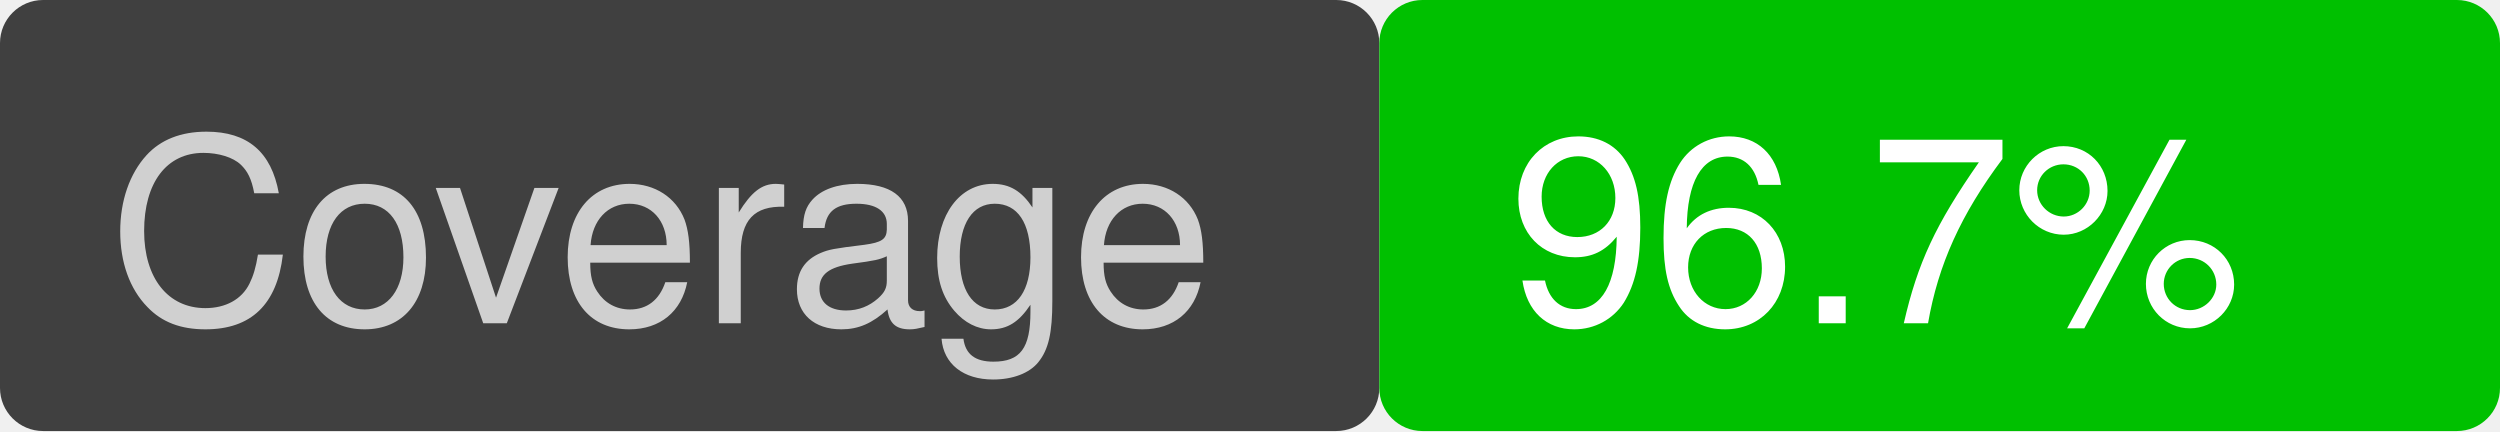
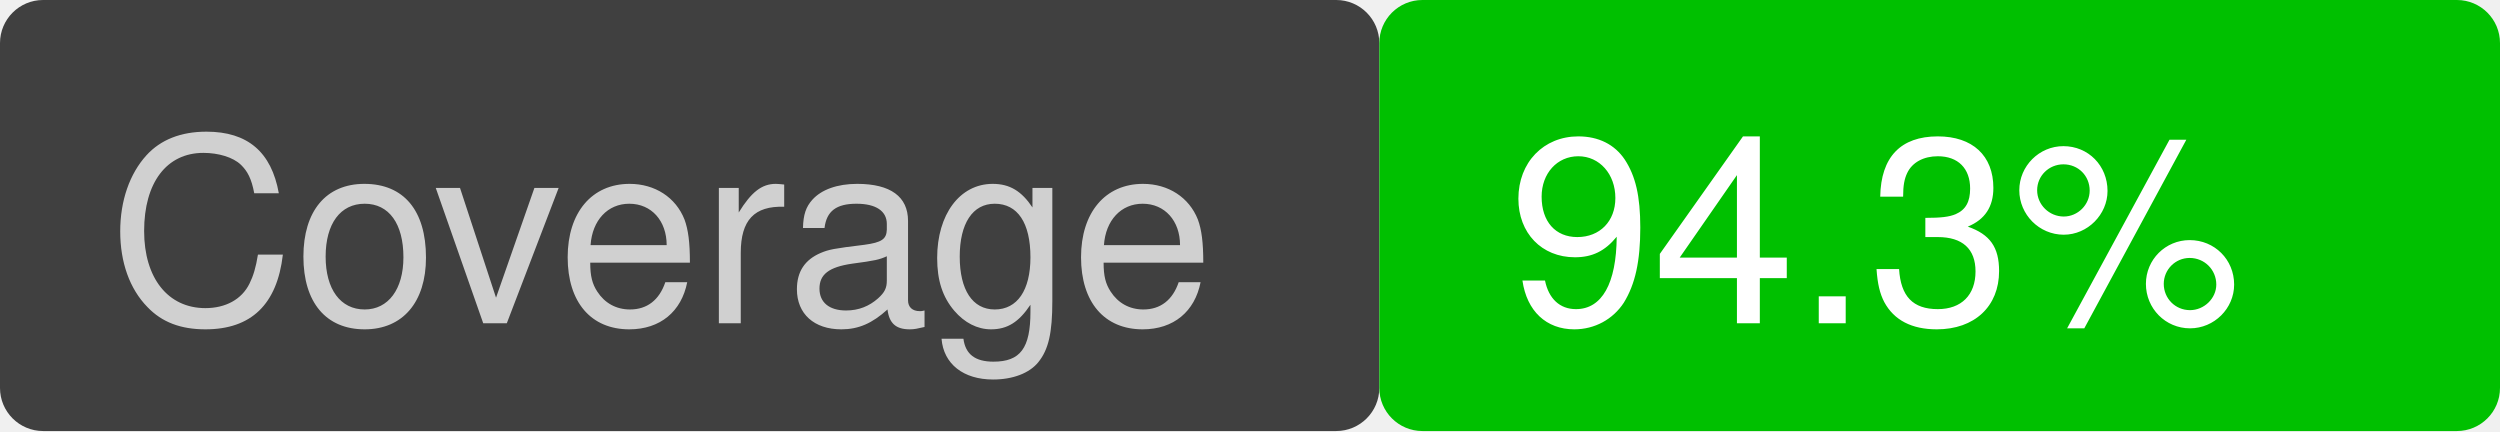
<svg xmlns="http://www.w3.org/2000/svg" version="1.1" viewBox="0 0 116 20" width="116" height="20">
  <rect x="0" y="0" width="64" height="20" fill="#404040" rx="2" ry="2" />
  <text font-family="Helvetica" font-size="12" fill="#d0d0d0" x="5" y="15">Coverage</text>
  <rect x="64" y="0" width="52" height="20" fill="#00c000" rx="2" ry="2" />
-   <text font-family="Helvetica" font-size="12" fill="white" x="70" y="15">96.7%</text>
+   <text font-family="Helvetica" font-size="12" fill="white" x="70" y="15">94.3%</text>
</svg>
